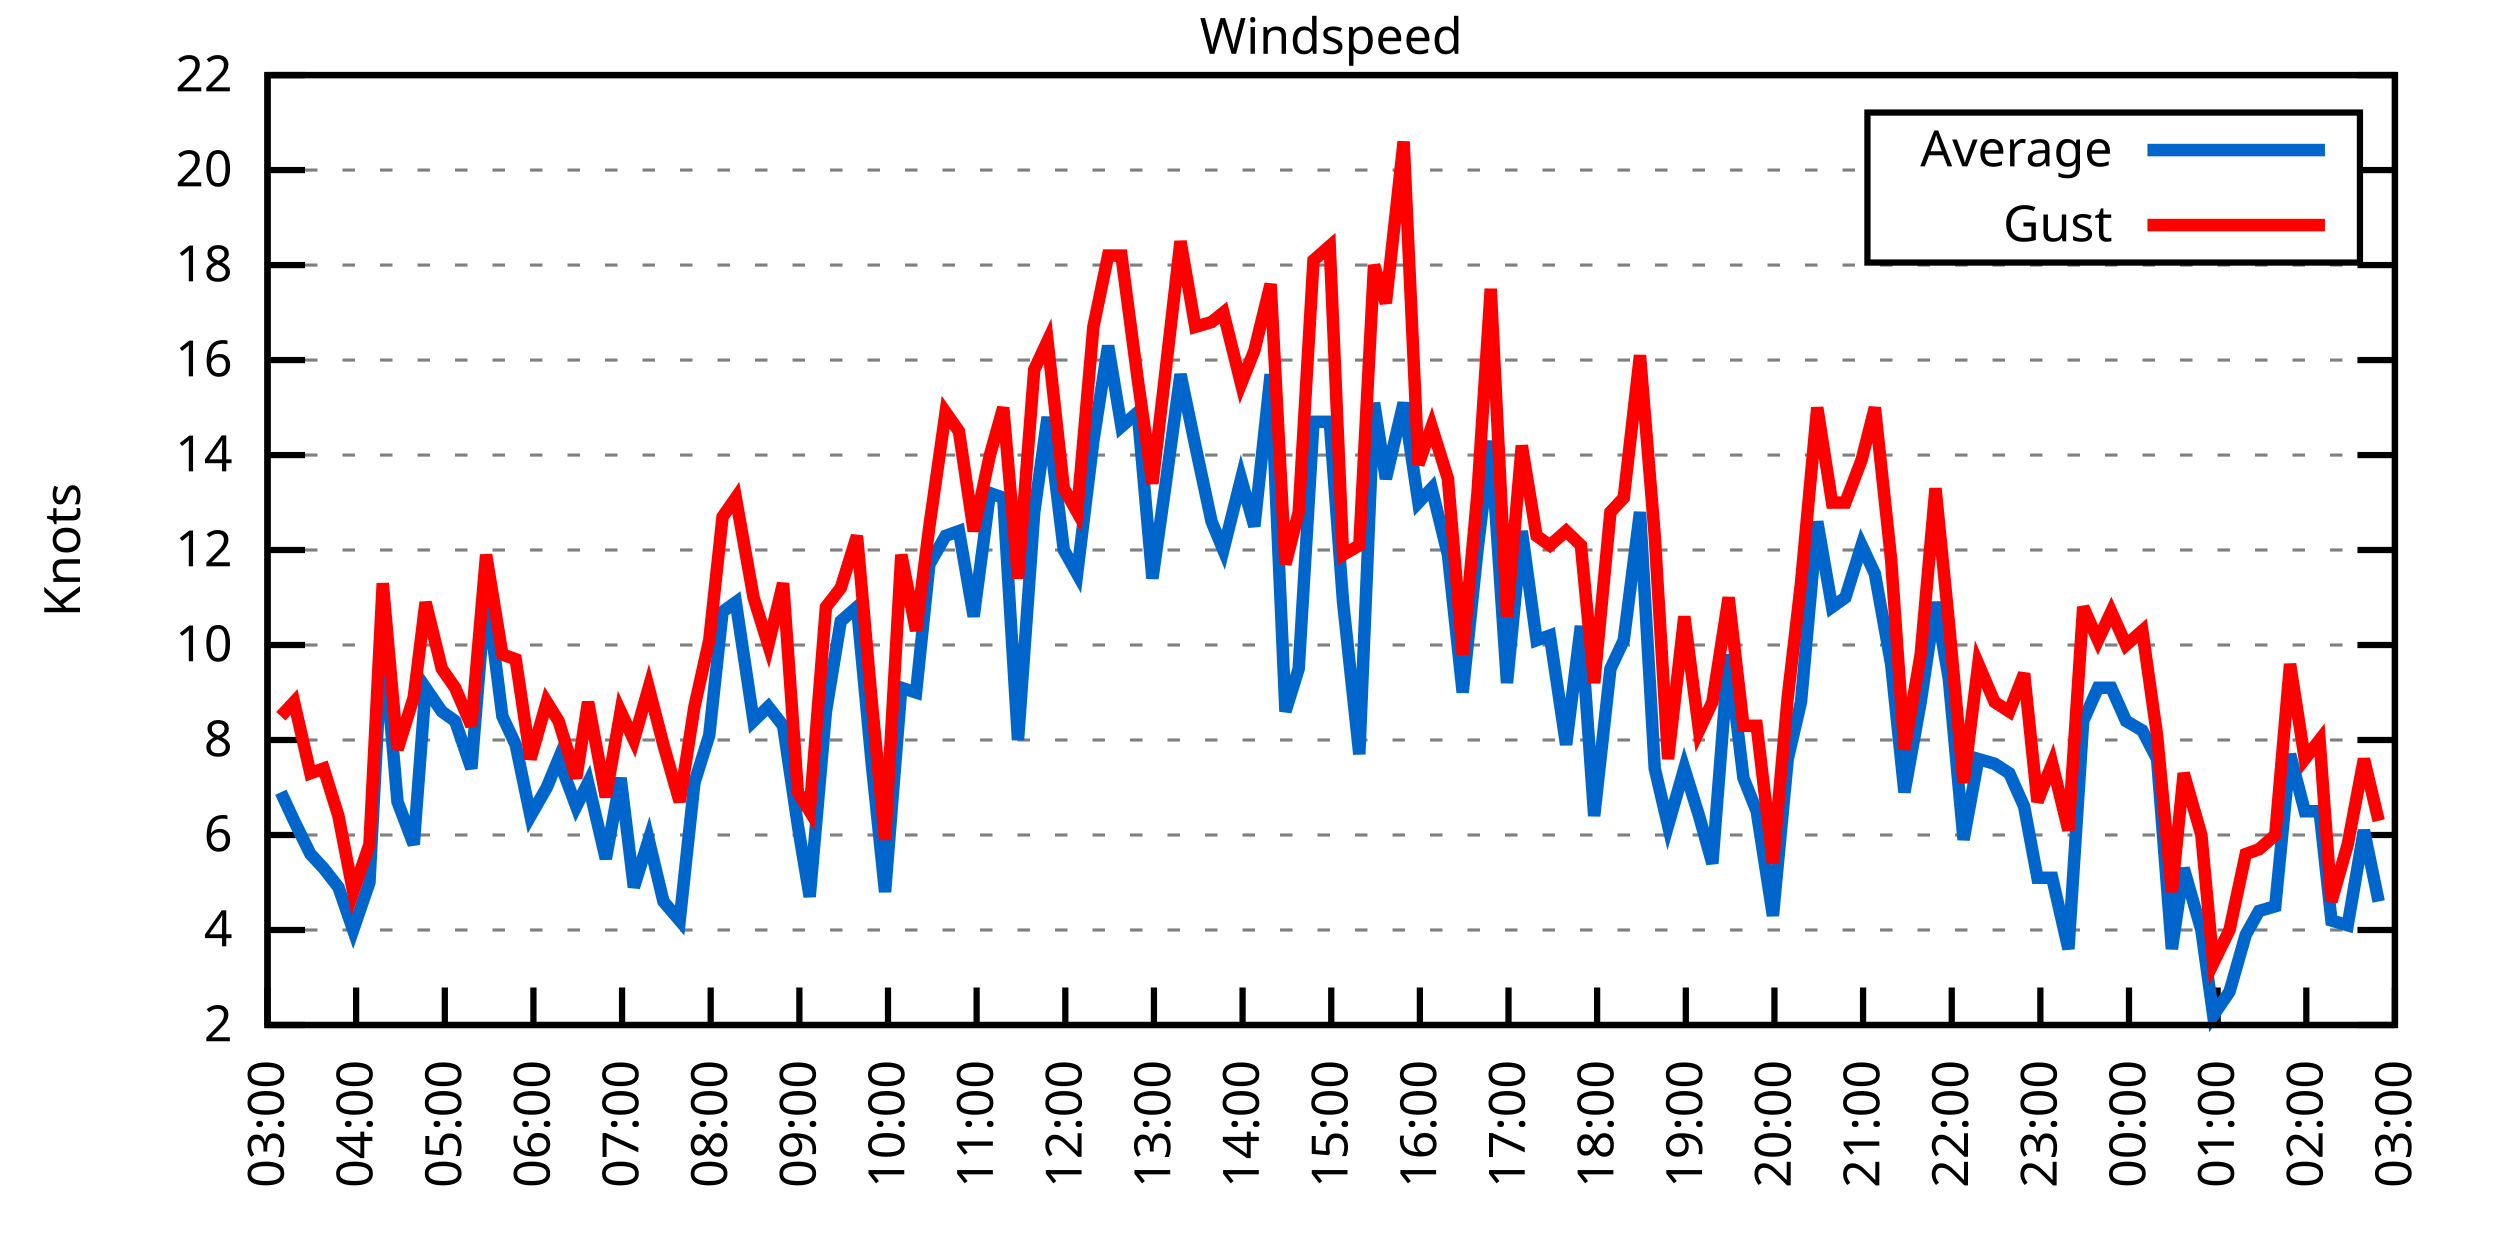
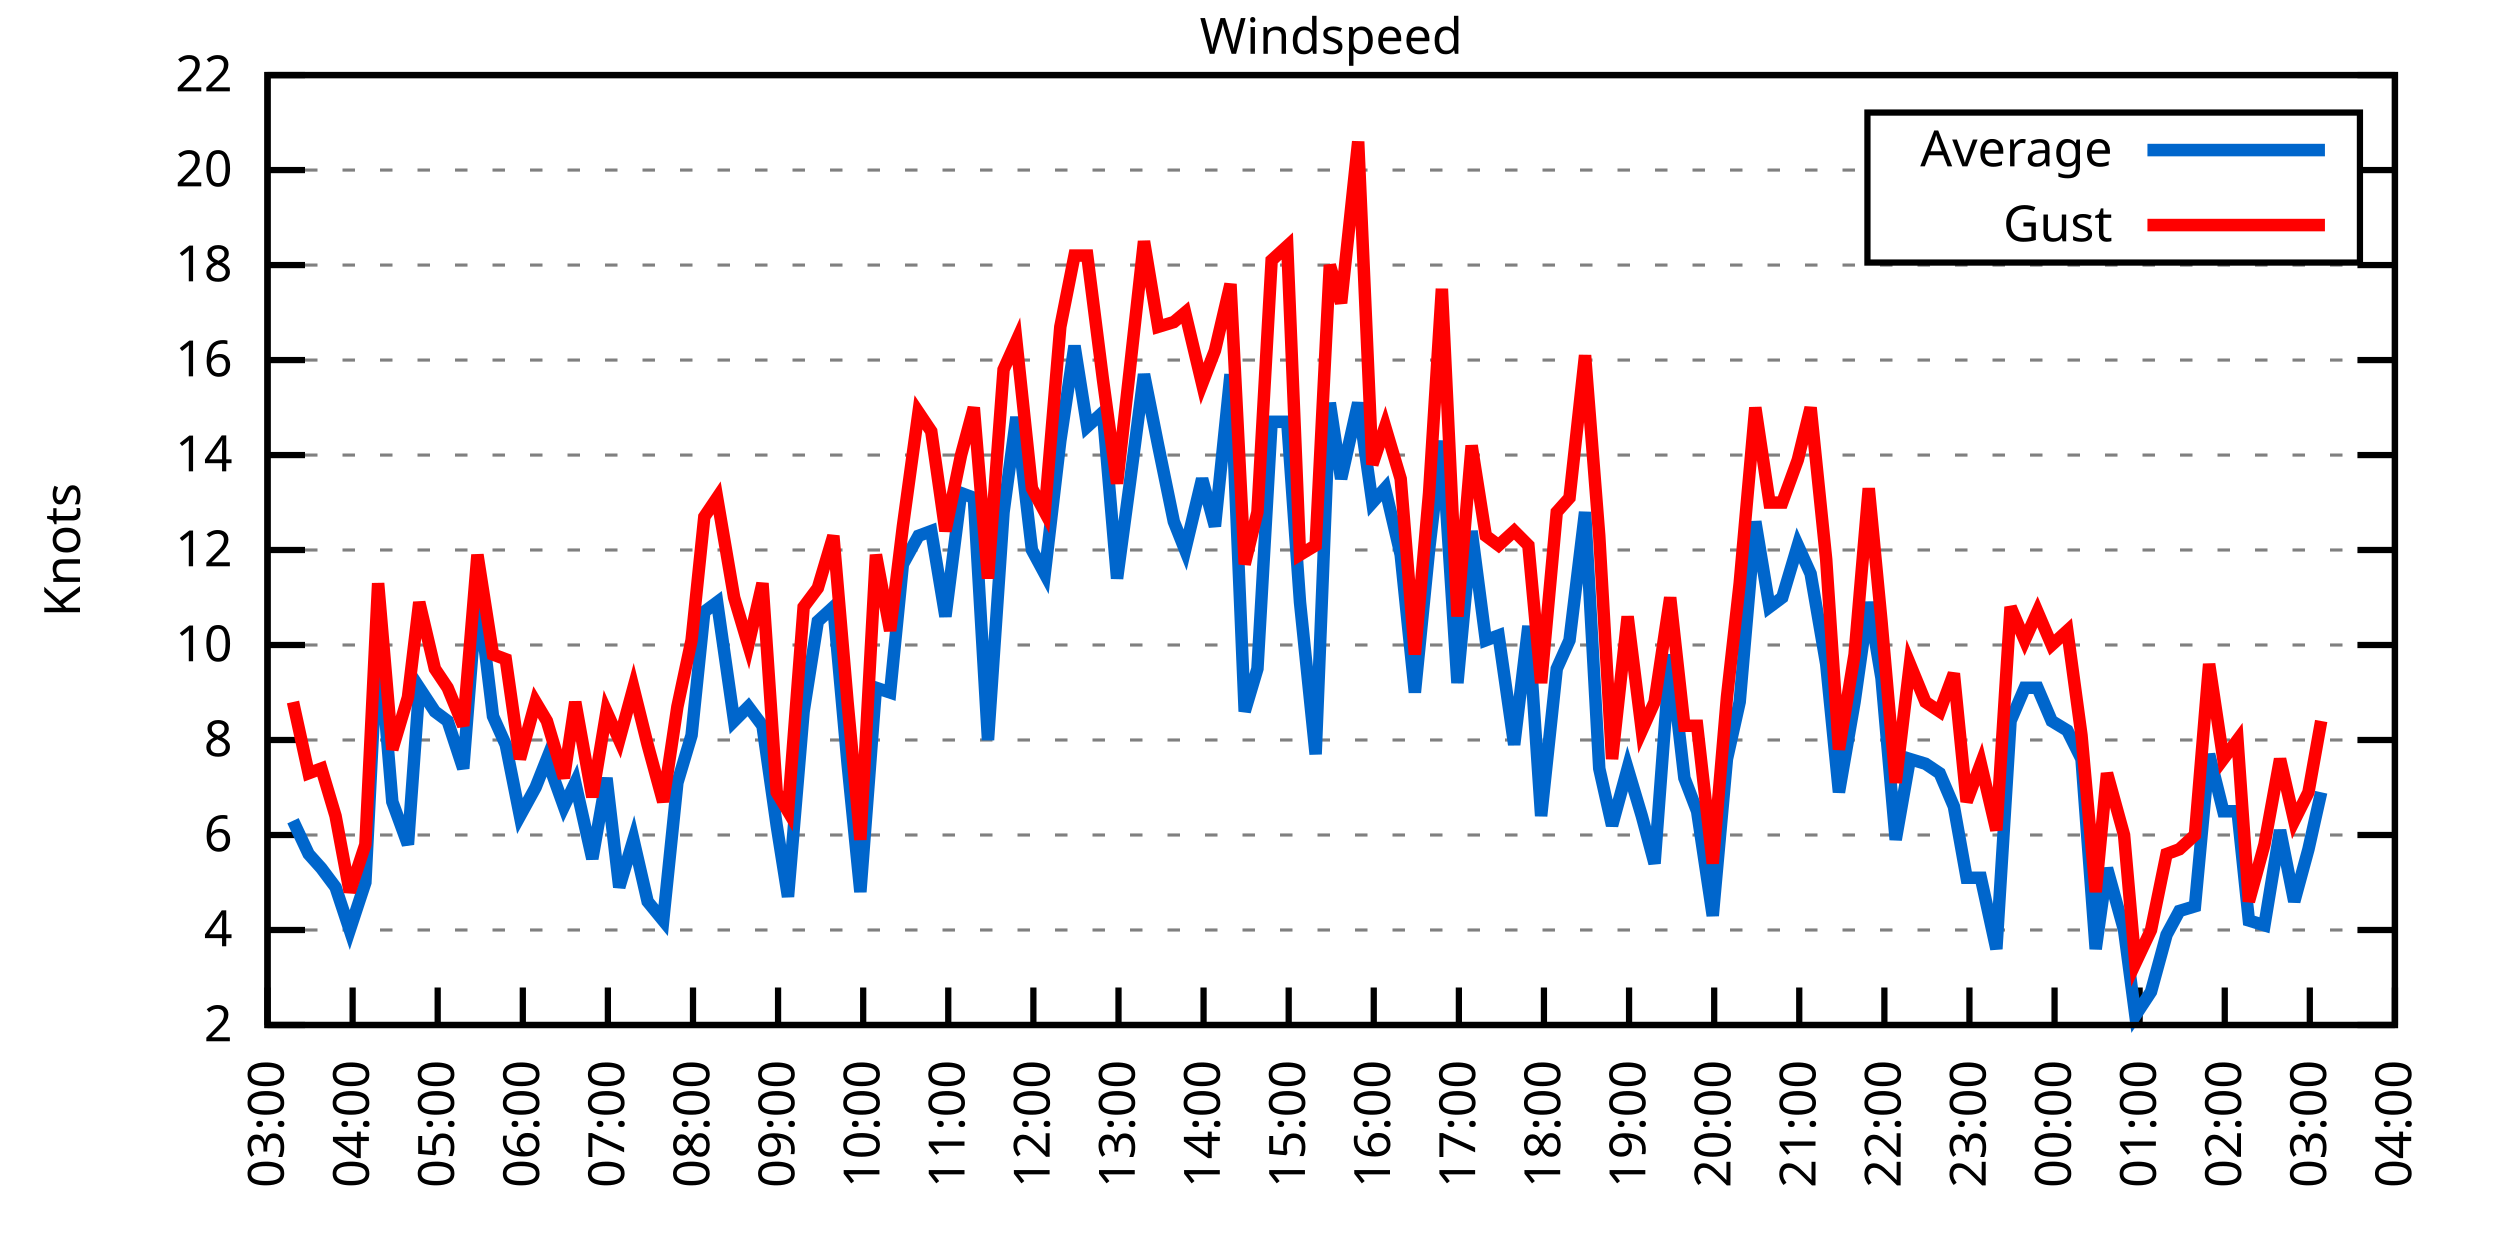
<svg xmlns="http://www.w3.org/2000/svg" xmlns:xlink="http://www.w3.org/1999/xlink" width="400" height="200" viewBox="0 0 400 200">
  <g id="gnuplot_canvas">
    <rect x="0" y="0" width="400" height="200" fill="none" />
    <defs>
      <circle id="gpDot" r="0.5" stroke-width="0.5" stroke="currentColor" />
      <path id="gpPt0" stroke-width="0.333" stroke="currentColor" d="M-1,0 h2 M0,-1 v2" />
      <path id="gpPt1" stroke-width="0.333" stroke="currentColor" d="M-1,-1 L1,1 M1,-1 L-1,1" />
      <path id="gpPt2" stroke-width="0.333" stroke="currentColor" d="M-1,0 L1,0 M0,-1 L0,1 M-1,-1 L1,1 M-1,1 L1,-1" />
      <rect id="gpPt3" stroke-width="0.333" stroke="currentColor" x="-1" y="-1" width="2" height="2" />
      <rect id="gpPt4" stroke-width="0.333" stroke="currentColor" fill="currentColor" x="-1" y="-1" width="2" height="2" />
      <circle id="gpPt5" stroke-width="0.333" stroke="currentColor" cx="0" cy="0" r="1" />
      <use xlink:href="#gpPt5" id="gpPt6" fill="currentColor" stroke="none" />
      <path id="gpPt7" stroke-width="0.333" stroke="currentColor" d="M0,-1.33 L-1.33,0.67 L1.33,0.67 z" />
      <use xlink:href="#gpPt7" id="gpPt8" fill="currentColor" stroke="none" />
      <use xlink:href="#gpPt7" id="gpPt9" stroke="currentColor" transform="rotate(180)" />
      <use xlink:href="#gpPt9" id="gpPt10" fill="currentColor" stroke="none" />
      <use xlink:href="#gpPt3" id="gpPt11" stroke="currentColor" transform="rotate(45)" />
      <use xlink:href="#gpPt11" id="gpPt12" fill="currentColor" stroke="none" />
      <path id="gpPt13" stroke-width="0.333" stroke="currentColor" d="M0,1.330 L1.265,0.411 L0.782,-1.067 L-0.782,-1.076 L-1.265,0.411 z" />
      <use xlink:href="#gpPt13" id="gpPt14" fill="currentColor" stroke="none" />
      <filter id="textbox" filterUnits="objectBoundingBox" x="0" y="0" height="1" width="1">
        <feFlood flood-color="white" flood-opacity="1" result="bgnd" />
        <feComposite in="SourceGraphic" in2="bgnd" operator="atop" />
      </filter>
      <filter id="greybox" filterUnits="objectBoundingBox" x="0" y="0" height="1" width="1">
        <feFlood flood-color="lightgrey" flood-opacity="1" result="grey" />
        <feComposite in="SourceGraphic" in2="grey" operator="atop" />
      </filter>
    </defs>
    <g fill="none" color="white" stroke="currentColor" stroke-width="1.00" stroke-linecap="butt" stroke-linejoin="miter">
</g>
    <g fill="none" color="black" stroke="currentColor" stroke-width="1.00" stroke-linecap="butt" stroke-linejoin="miter">
      <g stroke="none" shape-rendering="crispEdges">
        <polygon fill="rgb(255, 255, 255)" points="42.80,164.00 383.18,164.00 383.18,12.02 42.80,12.02 " />
      </g>
    </g>
    <g fill="none" color="black" stroke="currentColor" stroke-width="1.00" stroke-linecap="butt" stroke-linejoin="miter">
</g>
    <g fill="none" color="black" stroke="black" stroke-width="0.50" stroke-linecap="butt" stroke-linejoin="miter">
</g>
    <g fill="none" color="gray" stroke="currentColor" stroke-width="0.50" stroke-linecap="butt" stroke-linejoin="miter">
      <path stroke="gray" stroke-dasharray="2,4" class="gridline" d="M42.80,164.00 L383.19,164.00  " />
    </g>
    <g fill="none" color="gray" stroke="gray" stroke-width="1.00" stroke-linecap="butt" stroke-linejoin="miter">
</g>
    <g fill="none" color="black" stroke="currentColor" stroke-width="1.00" stroke-linecap="butt" stroke-linejoin="miter">
      <path stroke="black" d="M42.80,164.00 L48.80,164.00 M383.19,164.00 L377.19,164.00  " />
      <g transform="translate(37.20,166.60)" stroke="none" fill="black" font-family="Sans" font-size="8.00" text-anchor="end">
        <text>
          <tspan font-family="Sans"> 2</tspan>
        </text>
      </g>
    </g>
    <g fill="none" color="black" stroke="currentColor" stroke-width="1.00" stroke-linecap="butt" stroke-linejoin="miter">
</g>
    <g fill="none" color="black" stroke="black" stroke-width="0.50" stroke-linecap="butt" stroke-linejoin="miter">
</g>
    <g fill="none" color="gray" stroke="currentColor" stroke-width="0.50" stroke-linecap="butt" stroke-linejoin="miter">
      <path stroke="gray" stroke-dasharray="2,4" class="gridline" d="M42.80,148.80 L383.19,148.80  " />
    </g>
    <g fill="none" color="gray" stroke="gray" stroke-width="1.00" stroke-linecap="butt" stroke-linejoin="miter">
</g>
    <g fill="none" color="black" stroke="currentColor" stroke-width="1.00" stroke-linecap="butt" stroke-linejoin="miter">
      <path stroke="black" d="M42.80,148.80 L48.80,148.80 M383.19,148.80 L377.19,148.80  " />
      <g transform="translate(37.20,151.40)" stroke="none" fill="black" font-family="Sans" font-size="8.00" text-anchor="end">
        <text>
          <tspan font-family="Sans"> 4</tspan>
        </text>
      </g>
    </g>
    <g fill="none" color="black" stroke="currentColor" stroke-width="1.00" stroke-linecap="butt" stroke-linejoin="miter">
</g>
    <g fill="none" color="black" stroke="black" stroke-width="0.50" stroke-linecap="butt" stroke-linejoin="miter">
</g>
    <g fill="none" color="gray" stroke="currentColor" stroke-width="0.50" stroke-linecap="butt" stroke-linejoin="miter">
      <path stroke="gray" stroke-dasharray="2,4" class="gridline" d="M42.80,133.60 L383.19,133.60  " />
    </g>
    <g fill="none" color="gray" stroke="gray" stroke-width="1.00" stroke-linecap="butt" stroke-linejoin="miter">
</g>
    <g fill="none" color="black" stroke="currentColor" stroke-width="1.00" stroke-linecap="butt" stroke-linejoin="miter">
      <path stroke="black" d="M42.80,133.60 L48.80,133.60 M383.19,133.60 L377.19,133.60  " />
      <g transform="translate(37.20,136.20)" stroke="none" fill="black" font-family="Sans" font-size="8.00" text-anchor="end">
        <text>
          <tspan font-family="Sans"> 6</tspan>
        </text>
      </g>
    </g>
    <g fill="none" color="black" stroke="currentColor" stroke-width="1.00" stroke-linecap="butt" stroke-linejoin="miter">
</g>
    <g fill="none" color="black" stroke="black" stroke-width="0.50" stroke-linecap="butt" stroke-linejoin="miter">
</g>
    <g fill="none" color="gray" stroke="currentColor" stroke-width="0.50" stroke-linecap="butt" stroke-linejoin="miter">
      <path stroke="gray" stroke-dasharray="2,4" class="gridline" d="M42.80,118.40 L383.19,118.40  " />
    </g>
    <g fill="none" color="gray" stroke="gray" stroke-width="1.00" stroke-linecap="butt" stroke-linejoin="miter">
</g>
    <g fill="none" color="black" stroke="currentColor" stroke-width="1.00" stroke-linecap="butt" stroke-linejoin="miter">
      <path stroke="black" d="M42.80,118.40 L48.80,118.40 M383.19,118.40 L377.19,118.40  " />
      <g transform="translate(37.20,121.00)" stroke="none" fill="black" font-family="Sans" font-size="8.00" text-anchor="end">
        <text>
          <tspan font-family="Sans"> 8</tspan>
        </text>
      </g>
    </g>
    <g fill="none" color="black" stroke="currentColor" stroke-width="1.00" stroke-linecap="butt" stroke-linejoin="miter">
</g>
    <g fill="none" color="black" stroke="black" stroke-width="0.50" stroke-linecap="butt" stroke-linejoin="miter">
</g>
    <g fill="none" color="gray" stroke="currentColor" stroke-width="0.50" stroke-linecap="butt" stroke-linejoin="miter">
      <path stroke="gray" stroke-dasharray="2,4" class="gridline" d="M42.80,103.20 L383.19,103.20  " />
    </g>
    <g fill="none" color="gray" stroke="gray" stroke-width="1.00" stroke-linecap="butt" stroke-linejoin="miter">
</g>
    <g fill="none" color="black" stroke="currentColor" stroke-width="1.00" stroke-linecap="butt" stroke-linejoin="miter">
      <path stroke="black" d="M42.80,103.20 L48.80,103.20 M383.19,103.20 L377.19,103.20  " />
      <g transform="translate(37.20,105.80)" stroke="none" fill="black" font-family="Sans" font-size="8.00" text-anchor="end">
        <text>
          <tspan font-family="Sans"> 10</tspan>
        </text>
      </g>
    </g>
    <g fill="none" color="black" stroke="currentColor" stroke-width="1.00" stroke-linecap="butt" stroke-linejoin="miter">
</g>
    <g fill="none" color="black" stroke="black" stroke-width="0.50" stroke-linecap="butt" stroke-linejoin="miter">
</g>
    <g fill="none" color="gray" stroke="currentColor" stroke-width="0.50" stroke-linecap="butt" stroke-linejoin="miter">
      <path stroke="gray" stroke-dasharray="2,4" class="gridline" d="M42.80,88.00 L383.19,88.00  " />
    </g>
    <g fill="none" color="gray" stroke="gray" stroke-width="1.00" stroke-linecap="butt" stroke-linejoin="miter">
</g>
    <g fill="none" color="black" stroke="currentColor" stroke-width="1.00" stroke-linecap="butt" stroke-linejoin="miter">
      <path stroke="black" d="M42.80,88.00 L48.80,88.00 M383.19,88.00 L377.19,88.00  " />
      <g transform="translate(37.20,90.60)" stroke="none" fill="black" font-family="Sans" font-size="8.00" text-anchor="end">
        <text>
          <tspan font-family="Sans"> 12</tspan>
        </text>
      </g>
    </g>
    <g fill="none" color="black" stroke="currentColor" stroke-width="1.00" stroke-linecap="butt" stroke-linejoin="miter">
</g>
    <g fill="none" color="black" stroke="black" stroke-width="0.50" stroke-linecap="butt" stroke-linejoin="miter">
</g>
    <g fill="none" color="gray" stroke="currentColor" stroke-width="0.50" stroke-linecap="butt" stroke-linejoin="miter">
      <path stroke="gray" stroke-dasharray="2,4" class="gridline" d="M42.80,72.81 L383.19,72.81  " />
    </g>
    <g fill="none" color="gray" stroke="gray" stroke-width="1.00" stroke-linecap="butt" stroke-linejoin="miter">
</g>
    <g fill="none" color="black" stroke="currentColor" stroke-width="1.00" stroke-linecap="butt" stroke-linejoin="miter">
      <path stroke="black" d="M42.80,72.81 L48.80,72.81 M383.19,72.81 L377.19,72.81  " />
      <g transform="translate(37.20,75.41)" stroke="none" fill="black" font-family="Sans" font-size="8.00" text-anchor="end">
        <text>
          <tspan font-family="Sans"> 14</tspan>
        </text>
      </g>
    </g>
    <g fill="none" color="black" stroke="currentColor" stroke-width="1.00" stroke-linecap="butt" stroke-linejoin="miter">
</g>
    <g fill="none" color="black" stroke="black" stroke-width="0.50" stroke-linecap="butt" stroke-linejoin="miter">
</g>
    <g fill="none" color="gray" stroke="currentColor" stroke-width="0.50" stroke-linecap="butt" stroke-linejoin="miter">
      <path stroke="gray" stroke-dasharray="2,4" class="gridline" d="M42.80,57.61 L383.19,57.61  " />
    </g>
    <g fill="none" color="gray" stroke="gray" stroke-width="1.00" stroke-linecap="butt" stroke-linejoin="miter">
</g>
    <g fill="none" color="black" stroke="currentColor" stroke-width="1.00" stroke-linecap="butt" stroke-linejoin="miter">
      <path stroke="black" d="M42.80,57.61 L48.80,57.61 M383.19,57.61 L377.19,57.61  " />
      <g transform="translate(37.20,60.21)" stroke="none" fill="black" font-family="Sans" font-size="8.00" text-anchor="end">
        <text>
          <tspan font-family="Sans"> 16</tspan>
        </text>
      </g>
    </g>
    <g fill="none" color="black" stroke="currentColor" stroke-width="1.00" stroke-linecap="butt" stroke-linejoin="miter">
</g>
    <g fill="none" color="black" stroke="black" stroke-width="0.50" stroke-linecap="butt" stroke-linejoin="miter">
</g>
    <g fill="none" color="gray" stroke="currentColor" stroke-width="0.50" stroke-linecap="butt" stroke-linejoin="miter">
      <path stroke="gray" stroke-dasharray="2,4" class="gridline" d="M42.80,42.41 L383.19,42.41  " />
    </g>
    <g fill="none" color="gray" stroke="gray" stroke-width="1.00" stroke-linecap="butt" stroke-linejoin="miter">
</g>
    <g fill="none" color="black" stroke="currentColor" stroke-width="1.00" stroke-linecap="butt" stroke-linejoin="miter">
      <path stroke="black" d="M42.80,42.41 L48.80,42.41 M383.19,42.41 L377.19,42.41  " />
      <g transform="translate(37.20,45.01)" stroke="none" fill="black" font-family="Sans" font-size="8.00" text-anchor="end">
        <text>
          <tspan font-family="Sans"> 18</tspan>
        </text>
      </g>
    </g>
    <g fill="none" color="black" stroke="currentColor" stroke-width="1.00" stroke-linecap="butt" stroke-linejoin="miter">
</g>
    <g fill="none" color="black" stroke="black" stroke-width="0.50" stroke-linecap="butt" stroke-linejoin="miter">
</g>
    <g fill="none" color="gray" stroke="currentColor" stroke-width="0.50" stroke-linecap="butt" stroke-linejoin="miter">
      <path stroke="gray" stroke-dasharray="2,4" class="gridline" d="M42.80,27.21 L298.79,27.21 M377.59,27.21 L383.19,27.21  " />
    </g>
    <g fill="none" color="gray" stroke="gray" stroke-width="1.00" stroke-linecap="butt" stroke-linejoin="miter">
</g>
    <g fill="none" color="black" stroke="currentColor" stroke-width="1.00" stroke-linecap="butt" stroke-linejoin="miter">
      <path stroke="black" d="M42.80,27.21 L48.80,27.21 M383.19,27.21 L377.19,27.21  " />
      <g transform="translate(37.20,29.81)" stroke="none" fill="black" font-family="Sans" font-size="8.00" text-anchor="end">
        <text>
          <tspan font-family="Sans"> 20</tspan>
        </text>
      </g>
    </g>
    <g fill="none" color="black" stroke="currentColor" stroke-width="1.00" stroke-linecap="butt" stroke-linejoin="miter">
</g>
    <g fill="none" color="black" stroke="black" stroke-width="0.50" stroke-linecap="butt" stroke-linejoin="miter">
</g>
    <g fill="none" color="gray" stroke="currentColor" stroke-width="0.50" stroke-linecap="butt" stroke-linejoin="miter">
      <path stroke="gray" stroke-dasharray="2,4" class="gridline" d="M42.80,12.01 L383.19,12.01  " />
    </g>
    <g fill="none" color="gray" stroke="gray" stroke-width="1.00" stroke-linecap="butt" stroke-linejoin="miter">
</g>
    <g fill="none" color="black" stroke="currentColor" stroke-width="1.00" stroke-linecap="butt" stroke-linejoin="miter">
      <path stroke="black" d="M42.80,12.01 L48.80,12.01 M383.19,12.01 L377.19,12.01  " />
      <g transform="translate(37.20,14.61)" stroke="none" fill="black" font-family="Sans" font-size="8.00" text-anchor="end">
        <text>
          <tspan font-family="Sans"> 22</tspan>
        </text>
      </g>
    </g>
    <g fill="none" color="black" stroke="currentColor" stroke-width="1.00" stroke-linecap="butt" stroke-linejoin="miter">
      <path stroke="black" d="M42.80,164.00 L42.80,158.00  " />
      <g transform="translate(45.40,169.60) rotate(270.00)" stroke="none" fill="black" font-family="Sans" font-size="8.00" text-anchor="end">
        <text>
          <tspan font-family="Sans">03:00</tspan>
        </text>
      </g>
    </g>
    <g fill="none" color="black" stroke="currentColor" stroke-width="1.00" stroke-linecap="butt" stroke-linejoin="miter">
-       <path stroke="black" d="M56.98,164.00 L56.98,158.00  " />
-       <g transform="translate(59.58,169.60) rotate(270.00)" stroke="none" fill="black" font-family="Sans" font-size="8.00" text-anchor="end">
+       <path stroke="black" d="M56.42,164.00 L56.42,158.00  " />
+       <g transform="translate(59.02,169.60) rotate(270.00)" stroke="none" fill="black" font-family="Sans" font-size="8.00" text-anchor="end">
        <text>
          <tspan font-family="Sans">04:00</tspan>
        </text>
      </g>
    </g>
    <g fill="none" color="black" stroke="currentColor" stroke-width="1.00" stroke-linecap="butt" stroke-linejoin="miter">
-       <path stroke="black" d="M71.17,164.00 L71.17,158.00  " />
-       <g transform="translate(73.77,169.60) rotate(270.00)" stroke="none" fill="black" font-family="Sans" font-size="8.00" text-anchor="end">
+       <path stroke="black" d="M70.03,164.00 L70.03,158.00  " />
+       <g transform="translate(72.63,169.60) rotate(270.00)" stroke="none" fill="black" font-family="Sans" font-size="8.00" text-anchor="end">
        <text>
          <tspan font-family="Sans">05:00</tspan>
        </text>
      </g>
    </g>
    <g fill="none" color="black" stroke="currentColor" stroke-width="1.00" stroke-linecap="butt" stroke-linejoin="miter">
-       <path stroke="black" d="M85.35,164.00 L85.35,158.00  " />
-       <g transform="translate(87.95,169.60) rotate(270.00)" stroke="none" fill="black" font-family="Sans" font-size="8.00" text-anchor="end">
+       <path stroke="black" d="M83.65,164.00 L83.65,158.00  " />
+       <g transform="translate(86.25,169.60) rotate(270.00)" stroke="none" fill="black" font-family="Sans" font-size="8.00" text-anchor="end">
        <text>
          <tspan font-family="Sans">06:00</tspan>
        </text>
      </g>
    </g>
    <g fill="none" color="black" stroke="currentColor" stroke-width="1.00" stroke-linecap="butt" stroke-linejoin="miter">
-       <path stroke="black" d="M99.53,164.00 L99.53,158.00  " />
-       <g transform="translate(102.13,169.60) rotate(270.00)" stroke="none" fill="black" font-family="Sans" font-size="8.00" text-anchor="end">
+       <path stroke="black" d="M97.26,164.00 L97.26,158.00  " />
+       <g transform="translate(99.86,169.60) rotate(270.00)" stroke="none" fill="black" font-family="Sans" font-size="8.00" text-anchor="end">
        <text>
          <tspan font-family="Sans">07:00</tspan>
        </text>
      </g>
    </g>
    <g fill="none" color="black" stroke="currentColor" stroke-width="1.00" stroke-linecap="butt" stroke-linejoin="miter">
-       <path stroke="black" d="M113.71,164.00 L113.71,158.00  " />
-       <g transform="translate(116.31,169.60) rotate(270.00)" stroke="none" fill="black" font-family="Sans" font-size="8.00" text-anchor="end">
+       <path stroke="black" d="M110.88,164.00 L110.88,158.00  " />
+       <g transform="translate(113.48,169.60) rotate(270.00)" stroke="none" fill="black" font-family="Sans" font-size="8.00" text-anchor="end">
        <text>
          <tspan font-family="Sans">08:00</tspan>
        </text>
      </g>
    </g>
    <g fill="none" color="black" stroke="currentColor" stroke-width="1.00" stroke-linecap="butt" stroke-linejoin="miter">
-       <path stroke="black" d="M127.90,164.00 L127.90,158.00  " />
-       <g transform="translate(130.50,169.60) rotate(270.00)" stroke="none" fill="black" font-family="Sans" font-size="8.00" text-anchor="end">
+       <path stroke="black" d="M124.49,164.00 L124.49,158.00  " />
+       <g transform="translate(127.09,169.60) rotate(270.00)" stroke="none" fill="black" font-family="Sans" font-size="8.00" text-anchor="end">
        <text>
          <tspan font-family="Sans">09:00</tspan>
        </text>
      </g>
    </g>
    <g fill="none" color="black" stroke="currentColor" stroke-width="1.00" stroke-linecap="butt" stroke-linejoin="miter">
-       <path stroke="black" d="M142.08,164.00 L142.08,158.00  " />
-       <g transform="translate(144.68,169.60) rotate(270.00)" stroke="none" fill="black" font-family="Sans" font-size="8.00" text-anchor="end">
+       <path stroke="black" d="M138.11,164.00 L138.11,158.00  " />
+       <g transform="translate(140.71,169.60) rotate(270.00)" stroke="none" fill="black" font-family="Sans" font-size="8.00" text-anchor="end">
        <text>
          <tspan font-family="Sans">10:00</tspan>
        </text>
      </g>
    </g>
    <g fill="none" color="black" stroke="currentColor" stroke-width="1.00" stroke-linecap="butt" stroke-linejoin="miter">
-       <path stroke="black" d="M156.26,164.00 L156.26,158.00  " />
-       <g transform="translate(158.86,169.60) rotate(270.00)" stroke="none" fill="black" font-family="Sans" font-size="8.00" text-anchor="end">
+       <path stroke="black" d="M151.72,164.00 L151.72,158.00  " />
+       <g transform="translate(154.32,169.60) rotate(270.00)" stroke="none" fill="black" font-family="Sans" font-size="8.00" text-anchor="end">
        <text>
          <tspan font-family="Sans">11:00</tspan>
        </text>
      </g>
    </g>
    <g fill="none" color="black" stroke="currentColor" stroke-width="1.00" stroke-linecap="butt" stroke-linejoin="miter">
-       <path stroke="black" d="M170.45,164.00 L170.45,158.00  " />
-       <g transform="translate(173.05,169.60) rotate(270.00)" stroke="none" fill="black" font-family="Sans" font-size="8.00" text-anchor="end">
+       <path stroke="black" d="M165.34,164.00 L165.34,158.00  " />
+       <g transform="translate(167.94,169.60) rotate(270.00)" stroke="none" fill="black" font-family="Sans" font-size="8.00" text-anchor="end">
        <text>
          <tspan font-family="Sans">12:00</tspan>
        </text>
      </g>
    </g>
    <g fill="none" color="black" stroke="currentColor" stroke-width="1.00" stroke-linecap="butt" stroke-linejoin="miter">
-       <path stroke="black" d="M184.63,164.00 L184.63,158.00  " />
-       <g transform="translate(187.23,169.60) rotate(270.00)" stroke="none" fill="black" font-family="Sans" font-size="8.00" text-anchor="end">
+       <path stroke="black" d="M178.96,164.00 L178.96,158.00  " />
+       <g transform="translate(181.56,169.60) rotate(270.00)" stroke="none" fill="black" font-family="Sans" font-size="8.00" text-anchor="end">
        <text>
          <tspan font-family="Sans">13:00</tspan>
        </text>
      </g>
    </g>
    <g fill="none" color="black" stroke="currentColor" stroke-width="1.00" stroke-linecap="butt" stroke-linejoin="miter">
-       <path stroke="black" d="M198.81,164.00 L198.81,158.00  " />
-       <g transform="translate(201.41,169.60) rotate(270.00)" stroke="none" fill="black" font-family="Sans" font-size="8.00" text-anchor="end">
+       <path stroke="black" d="M192.57,164.00 L192.57,158.00  " />
+       <g transform="translate(195.17,169.60) rotate(270.00)" stroke="none" fill="black" font-family="Sans" font-size="8.00" text-anchor="end">
        <text>
          <tspan font-family="Sans">14:00</tspan>
        </text>
      </g>
    </g>
    <g fill="none" color="black" stroke="currentColor" stroke-width="1.00" stroke-linecap="butt" stroke-linejoin="miter">
-       <path stroke="black" d="M213.00,164.00 L213.00,158.00  " />
-       <g transform="translate(215.60,169.60) rotate(270.00)" stroke="none" fill="black" font-family="Sans" font-size="8.00" text-anchor="end">
+       <path stroke="black" d="M206.19,164.00 L206.19,158.00  " />
+       <g transform="translate(208.79,169.60) rotate(270.00)" stroke="none" fill="black" font-family="Sans" font-size="8.00" text-anchor="end">
        <text>
          <tspan font-family="Sans">15:00</tspan>
        </text>
      </g>
    </g>
    <g fill="none" color="black" stroke="currentColor" stroke-width="1.00" stroke-linecap="butt" stroke-linejoin="miter">
-       <path stroke="black" d="M227.18,164.00 L227.18,158.00  " />
-       <g transform="translate(229.78,169.60) rotate(270.00)" stroke="none" fill="black" font-family="Sans" font-size="8.00" text-anchor="end">
+       <path stroke="black" d="M219.80,164.00 L219.80,158.00  " />
+       <g transform="translate(222.40,169.60) rotate(270.00)" stroke="none" fill="black" font-family="Sans" font-size="8.00" text-anchor="end">
        <text>
          <tspan font-family="Sans">16:00</tspan>
        </text>
      </g>
    </g>
    <g fill="none" color="black" stroke="currentColor" stroke-width="1.00" stroke-linecap="butt" stroke-linejoin="miter">
-       <path stroke="black" d="M241.36,164.00 L241.36,158.00  " />
-       <g transform="translate(243.96,169.60) rotate(270.00)" stroke="none" fill="black" font-family="Sans" font-size="8.00" text-anchor="end">
+       <path stroke="black" d="M233.42,164.00 L233.42,158.00  " />
+       <g transform="translate(236.02,169.60) rotate(270.00)" stroke="none" fill="black" font-family="Sans" font-size="8.00" text-anchor="end">
        <text>
          <tspan font-family="Sans">17:00</tspan>
        </text>
      </g>
    </g>
    <g fill="none" color="black" stroke="currentColor" stroke-width="1.00" stroke-linecap="butt" stroke-linejoin="miter">
-       <path stroke="black" d="M255.54,164.00 L255.54,158.00  " />
-       <g transform="translate(258.14,169.60) rotate(270.00)" stroke="none" fill="black" font-family="Sans" font-size="8.00" text-anchor="end">
+       <path stroke="black" d="M247.03,164.00 L247.03,158.00  " />
+       <g transform="translate(249.63,169.60) rotate(270.00)" stroke="none" fill="black" font-family="Sans" font-size="8.00" text-anchor="end">
        <text>
          <tspan font-family="Sans">18:00</tspan>
        </text>
      </g>
    </g>
    <g fill="none" color="black" stroke="currentColor" stroke-width="1.00" stroke-linecap="butt" stroke-linejoin="miter">
-       <path stroke="black" d="M269.73,164.00 L269.73,158.00  " />
-       <g transform="translate(272.33,169.60) rotate(270.00)" stroke="none" fill="black" font-family="Sans" font-size="8.00" text-anchor="end">
+       <path stroke="black" d="M260.65,164.00 L260.65,158.00  " />
+       <g transform="translate(263.25,169.60) rotate(270.00)" stroke="none" fill="black" font-family="Sans" font-size="8.00" text-anchor="end">
        <text>
          <tspan font-family="Sans">19:00</tspan>
        </text>
      </g>
    </g>
    <g fill="none" color="black" stroke="currentColor" stroke-width="1.00" stroke-linecap="butt" stroke-linejoin="miter">
-       <path stroke="black" d="M283.91,164.00 L283.91,158.00  " />
-       <g transform="translate(286.51,169.60) rotate(270.00)" stroke="none" fill="black" font-family="Sans" font-size="8.00" text-anchor="end">
+       <path stroke="black" d="M274.27,164.00 L274.27,158.00  " />
+       <g transform="translate(276.87,169.60) rotate(270.00)" stroke="none" fill="black" font-family="Sans" font-size="8.00" text-anchor="end">
        <text>
          <tspan font-family="Sans">20:00</tspan>
        </text>
      </g>
    </g>
    <g fill="none" color="black" stroke="currentColor" stroke-width="1.00" stroke-linecap="butt" stroke-linejoin="miter">
-       <path stroke="black" d="M298.09,164.00 L298.09,158.00  " />
-       <g transform="translate(300.69,169.60) rotate(270.00)" stroke="none" fill="black" font-family="Sans" font-size="8.00" text-anchor="end">
+       <path stroke="black" d="M287.88,164.00 L287.88,158.00  " />
+       <g transform="translate(290.48,169.60) rotate(270.00)" stroke="none" fill="black" font-family="Sans" font-size="8.00" text-anchor="end">
        <text>
          <tspan font-family="Sans">21:00</tspan>
        </text>
      </g>
    </g>
    <g fill="none" color="black" stroke="currentColor" stroke-width="1.00" stroke-linecap="butt" stroke-linejoin="miter">
-       <path stroke="black" d="M312.28,164.00 L312.28,158.00  " />
-       <g transform="translate(314.88,169.60) rotate(270.00)" stroke="none" fill="black" font-family="Sans" font-size="8.00" text-anchor="end">
+       <path stroke="black" d="M301.50,164.00 L301.50,158.00  " />
+       <g transform="translate(304.10,169.60) rotate(270.00)" stroke="none" fill="black" font-family="Sans" font-size="8.00" text-anchor="end">
        <text>
          <tspan font-family="Sans">22:00</tspan>
        </text>
      </g>
    </g>
    <g fill="none" color="black" stroke="currentColor" stroke-width="1.00" stroke-linecap="butt" stroke-linejoin="miter">
-       <path stroke="black" d="M326.46,164.00 L326.46,158.00  " />
-       <g transform="translate(329.06,169.60) rotate(270.00)" stroke="none" fill="black" font-family="Sans" font-size="8.00" text-anchor="end">
+       <path stroke="black" d="M315.11,164.00 L315.11,158.00  " />
+       <g transform="translate(317.71,169.60) rotate(270.00)" stroke="none" fill="black" font-family="Sans" font-size="8.00" text-anchor="end">
        <text>
          <tspan font-family="Sans">23:00</tspan>
        </text>
      </g>
    </g>
    <g fill="none" color="black" stroke="currentColor" stroke-width="1.00" stroke-linecap="butt" stroke-linejoin="miter">
-       <path stroke="black" d="M340.64,164.00 L340.64,158.00  " />
-       <g transform="translate(343.24,169.60) rotate(270.00)" stroke="none" fill="black" font-family="Sans" font-size="8.00" text-anchor="end">
+       <path stroke="black" d="M328.73,164.00 L328.73,158.00  " />
+       <g transform="translate(331.33,169.60) rotate(270.00)" stroke="none" fill="black" font-family="Sans" font-size="8.00" text-anchor="end">
        <text>
          <tspan font-family="Sans">00:00</tspan>
        </text>
      </g>
    </g>
    <g fill="none" color="black" stroke="currentColor" stroke-width="1.00" stroke-linecap="butt" stroke-linejoin="miter">
-       <path stroke="black" d="M354.82,164.00 L354.82,158.00  " />
-       <g transform="translate(357.42,169.60) rotate(270.00)" stroke="none" fill="black" font-family="Sans" font-size="8.00" text-anchor="end">
+       <path stroke="black" d="M342.34,164.00 L342.34,158.00  " />
+       <g transform="translate(344.94,169.60) rotate(270.00)" stroke="none" fill="black" font-family="Sans" font-size="8.00" text-anchor="end">
        <text>
          <tspan font-family="Sans">01:00</tspan>
        </text>
      </g>
    </g>
    <g fill="none" color="black" stroke="currentColor" stroke-width="1.00" stroke-linecap="butt" stroke-linejoin="miter">
-       <path stroke="black" d="M369.01,164.00 L369.01,158.00  " />
-       <g transform="translate(371.61,169.60) rotate(270.00)" stroke="none" fill="black" font-family="Sans" font-size="8.00" text-anchor="end">
+       <path stroke="black" d="M355.96,164.00 L355.96,158.00  " />
+       <g transform="translate(358.56,169.60) rotate(270.00)" stroke="none" fill="black" font-family="Sans" font-size="8.00" text-anchor="end">
        <text>
          <tspan font-family="Sans">02:00</tspan>
+         </text>
+       </g>
+     </g>
+     <g fill="none" color="black" stroke="currentColor" stroke-width="1.00" stroke-linecap="butt" stroke-linejoin="miter">
+       <path stroke="black" d="M369.57,164.00 L369.57,158.00  " />
+       <g transform="translate(372.17,169.60) rotate(270.00)" stroke="none" fill="black" font-family="Sans" font-size="8.00" text-anchor="end">
+         <text>
+           <tspan font-family="Sans">03:00</tspan>
        </text>
      </g>
    </g>
    <g fill="none" color="black" stroke="currentColor" stroke-width="1.00" stroke-linecap="butt" stroke-linejoin="miter">
      <path stroke="black" d="M383.19,164.00 L383.19,158.00  " />
      <g transform="translate(385.79,169.60) rotate(270.00)" stroke="none" fill="black" font-family="Sans" font-size="8.00" text-anchor="end">
        <text>
-           <tspan font-family="Sans">03:00</tspan>
+           <tspan font-family="Sans">04:00</tspan>
        </text>
      </g>
    </g>
    <g fill="none" color="black" stroke="currentColor" stroke-width="1.00" stroke-linecap="butt" stroke-linejoin="miter">
</g>
    <g fill="none" color="black" stroke="currentColor" stroke-width="1.00" stroke-linecap="butt" stroke-linejoin="miter">
      <path stroke="black" d="M42.80,12.01 L42.80,164.00 L383.19,164.00 L383.19,12.01 L42.80,12.01 Z  " />
    </g>
    <g fill="none" color="black" stroke="currentColor" stroke-width="1.00" stroke-linecap="butt" stroke-linejoin="miter">
</g>
    <g fill="none" color="black" stroke="currentColor" stroke-width="1.00" stroke-linecap="butt" stroke-linejoin="miter">
      <path stroke="black" d="M298.79,42.01 L298.79,18.01 L377.59,18.01 L377.59,42.01 L298.79,42.01 Z  " />
    </g>
    <g id="Windspeed_plot_1">
      <g fill="none" color="white" stroke="black" stroke-width="2.00" stroke-linecap="butt" stroke-linejoin="miter">
</g>
      <g fill="none" color="black" stroke="currentColor" stroke-width="2.00" stroke-linecap="butt" stroke-linejoin="miter">
        <g transform="translate(337.99,26.61)" stroke="none" fill="black" font-family="Sans" font-size="8.00" text-anchor="end">
          <text>
            <tspan font-family="Sans">Average</tspan>
          </text>
        </g>
      </g>
      <g fill="none" color="black" stroke="currentColor" stroke-width="2.00" stroke-linecap="butt" stroke-linejoin="miter">
-         <path stroke="rgb(  0, 102, 204)" d="M343.59,24.01 L371.99,24.01 M44.93,126.76 L47.05,131.32 L49.66,136.64 L51.78,138.92 L54.15,141.96 L56.51,148.80   L59.11,141.20 L61.24,100.92 L63.60,128.28 L66.20,135.12 L68.09,110.04 L70.69,113.84 L72.82,115.36 L75.42,122.96   L77.78,94.08 L80.38,114.60 L82.51,119.16 L84.88,130.56 L87.48,126.00 L89.37,121.44 L92.20,129.04 L94.09,125.24   L96.93,137.40 L99.30,124.48 L101.42,141.96 L103.79,134.36 L106.15,144.24 L108.75,147.28 L111.11,125.24 L113.48,117.64   L115.61,97.88 L117.73,96.36 L120.57,115.36 L122.93,113.08 L125.30,116.12 L127.66,132.08 L129.55,143.48 L132.15,113.84   L134.52,99.40 L137.12,97.12 L139.48,122.20 L141.61,142.72 L144.21,110.04 L146.57,110.80 L148.70,90.28 L151.30,85.73   L153.43,84.97 L155.79,98.64 L158.39,78.89 L160.52,79.65 L162.88,118.40 L165.48,81.93 L167.61,66.73 L170.21,88.00   L172.34,91.80 L174.94,70.53 L177.30,55.33 L179.43,68.25 L182.03,65.97 L184.39,92.56 L186.52,77.37 L188.88,59.89   L191.25,71.29 L193.85,83.45 L195.74,88.00 L198.58,76.61 L200.70,84.21 L203.30,59.89 L205.67,113.84 L207.79,107.00   L210.16,67.49 L212.76,67.49 L214.89,96.36 L217.49,120.68 L219.85,64.45 L221.74,76.61 L224.58,64.45 L226.94,80.41   L229.07,78.13 L231.67,88.76 L234.03,110.80 L236.40,88.00 L238.52,70.53 L241.12,109.28 L243.49,84.97 L245.85,102.44   L247.98,101.68 L250.58,119.16 L252.94,100.16 L255.07,130.56 L257.67,107.00 L259.80,102.44 L262.40,81.93 L264.76,122.96   L266.89,132.08 L269.49,122.96 L271.85,130.56 L273.98,138.16 L276.58,104.72 L278.95,124.48 L281.07,129.80 L283.67,146.52   L286.04,121.44 L288.16,112.32 L290.76,83.45 L293.13,97.12 L295.26,95.60 L297.86,87.25 L299.98,91.80 L302.58,106.24   L304.71,126.76 L307.31,112.32 L309.68,96.36 L311.80,108.52 L314.17,134.36 L316.53,121.44 L319.13,122.20 L321.49,123.72   L323.86,129.04 L325.99,140.44 L328.35,140.44 L330.95,151.84 L333.31,115.36 L335.68,110.04 L337.80,110.04 L340.17,115.36   L342.77,116.88 L345.13,121.44 L347.50,151.84 L349.39,138.92 L352.22,148.80 L354.12,162.48 L356.72,158.68 L359.32,149.56   L361.44,145.76 L364.04,145.00 L366.41,120.68 L368.77,129.80 L371.13,129.80 L373.03,147.28 L375.63,148.04 L378.23,132.84   L380.59,144.24  " />
+         <path stroke="rgb(  0, 102, 204)" d="M343.59,24.01 L371.99,24.01 M46.88,131.32 L49.38,136.64 L51.42,138.92 L53.69,141.96 L55.96,148.80 L58.46,141.20   L60.50,100.92 L62.77,128.28 L65.27,135.12 L67.08,110.04 L69.58,113.84 L71.62,115.36 L74.12,122.96 L76.39,94.08   L78.88,114.60 L80.92,119.16 L83.19,130.56 L85.69,126.00 L87.50,121.44 L90.23,129.04 L92.04,125.24 L94.77,137.40   L97.04,124.48 L99.08,141.96 L101.35,134.36 L103.62,144.24 L106.11,147.28 L108.38,125.24 L110.65,117.64 L112.69,97.88   L114.74,96.36 L117.46,115.36 L119.73,113.08 L122.00,116.12 L124.27,132.08 L126.08,143.48 L128.58,113.84 L130.85,99.40   L133.34,97.12 L135.61,122.20 L137.66,142.72 L140.15,110.04 L142.42,110.80 L144.46,90.28 L146.96,85.73 L149.00,84.97   L151.27,98.64 L153.77,78.89 L155.81,79.65 L158.08,118.40 L160.57,81.93 L162.62,66.73 L165.11,88.00 L167.16,91.80   L169.65,70.53 L171.92,55.33 L173.96,68.25 L176.46,65.97 L178.73,92.56 L180.77,77.37 L183.04,59.89 L185.31,71.29   L187.81,83.45 L189.62,88.00 L192.34,76.61 L194.39,84.21 L196.88,59.89 L199.15,113.84 L201.19,107.00 L203.46,67.49   L205.96,67.49 L208.00,96.36 L210.50,120.68 L212.77,64.45 L214.58,76.61 L217.31,64.45 L219.58,80.41 L221.62,78.13   L224.11,88.76 L226.38,110.80 L228.65,88.00 L230.70,70.53 L233.19,109.28 L235.46,84.97 L237.73,102.44 L239.77,101.68   L242.27,119.16 L244.54,100.16 L246.58,130.56 L249.08,107.00 L251.12,102.44 L253.61,81.93 L255.88,122.96 L257.93,132.08   L260.42,122.96 L262.69,130.56 L264.73,138.16 L267.23,104.72 L269.50,124.48 L271.54,129.80 L274.04,146.52 L276.31,121.44   L278.35,112.32 L280.85,83.45 L283.12,97.12 L285.16,95.60 L287.65,87.25 L289.70,91.80 L292.19,106.24 L294.23,126.76   L296.73,112.32 L299.00,96.36 L301.04,108.52 L303.31,134.36 L305.58,121.44 L308.08,122.20 L310.35,123.72 L312.62,129.04   L314.66,140.44 L316.93,140.44 L319.42,151.84 L321.69,115.36 L323.96,110.04 L326.00,110.04 L328.27,115.36 L330.77,116.88   L333.04,121.44 L335.31,151.84 L337.12,138.92 L339.85,148.80 L341.66,162.48 L344.16,158.68 L346.65,149.56 L348.70,145.76   L351.19,145.00 L353.46,120.68 L355.73,129.80 L358.00,129.80 L359.82,147.28 L362.31,148.04 L364.81,132.84 L367.08,144.24   L369.35,135.88 L371.39,126.76  " />
      </g>
    </g>
    <g id="Windspeed_plot_2">
      <g fill="none" color="black" stroke="currentColor" stroke-width="2.00" stroke-linecap="butt" stroke-linejoin="miter">
        <g transform="translate(337.99,38.61)" stroke="none" fill="black" font-family="Sans" font-size="8.00" text-anchor="end">
          <text>
            <tspan font-family="Sans">Gust</tspan>
          </text>
        </g>
      </g>
      <g fill="none" color="black" stroke="currentColor" stroke-width="2.00" stroke-linecap="butt" stroke-linejoin="miter">
-         <path stroke="rgb(255,   0,   0)" d="M343.59,36.01 L371.99,36.01 M44.93,114.60 L47.05,112.32 L49.66,123.72 L51.78,122.96 L54.15,130.56 L56.51,142.72   L59.11,135.12 L61.24,93.32 L63.60,119.92 L66.20,111.56 L68.09,96.36 L70.69,107.00 L72.82,110.04 L75.42,116.12   L77.78,88.76 L80.38,104.72 L82.51,105.48 L84.88,121.44 L87.48,112.32 L89.37,115.36 L92.20,124.48 L94.09,112.32   L96.93,127.52 L99.30,113.84 L101.42,118.40 L103.79,110.04 L106.15,119.16 L108.75,128.28 L111.11,113.08 L113.48,102.44   L115.61,82.69 L117.73,79.65 L120.57,95.60 L122.93,103.20 L125.30,93.32 L127.66,126.76 L129.55,129.80 L132.15,97.12   L134.52,94.08 L137.12,85.73 L139.48,112.32 L141.61,134.36 L144.21,88.76 L146.57,100.92 L148.70,84.21 L151.30,65.97   L153.43,69.01 L155.79,84.97 L158.39,72.81 L160.52,65.21 L162.88,92.56 L165.48,59.13 L167.61,54.57 L170.21,78.13   L172.34,81.93 L174.94,52.29 L177.30,40.89 L179.43,40.89 L182.03,60.65 L184.39,77.37 L186.52,59.13 L188.88,38.61   L191.25,52.29 L193.85,51.53 L195.74,50.01 L198.58,61.41 L200.70,56.09 L203.30,45.45 L205.67,90.28 L207.79,81.93   L210.16,41.65 L212.76,39.37 L214.89,88.76 L217.49,87.25 L219.85,42.41 L221.74,48.49 L224.58,22.65 L226.94,74.33   L229.07,68.25 L231.67,76.61 L234.03,104.72 L236.40,78.89 L238.52,46.21 L241.12,98.64 L243.49,71.29 L245.85,85.73   L247.98,87.25 L250.58,84.97 L252.94,87.25 L255.07,109.28 L257.67,81.93 L259.80,79.65 L262.40,56.85 L264.76,85.73   L266.89,121.44 L269.49,98.64 L271.85,116.88 L273.98,112.32 L276.58,95.60 L278.95,116.12 L281.07,116.12 L283.67,138.16   L286.04,111.56 L288.16,93.32 L290.76,65.21 L293.13,80.41 L295.26,80.41 L297.86,73.57 L299.98,65.21 L302.58,89.52   L304.71,119.92 L307.31,104.72 L309.68,78.13 L311.80,99.40 L314.17,125.24 L316.53,106.24 L319.13,112.32 L321.49,113.84   L323.86,107.76 L325.99,128.28 L328.35,122.20 L330.95,132.84 L333.31,97.12 L335.68,102.44 L337.80,97.88 L340.17,103.20   L342.77,100.92 L345.13,117.64 L347.50,142.72 L349.39,123.72 L352.22,133.60 L354.12,154.12 L356.72,148.80 L359.32,136.64   L361.44,135.88 L364.04,133.60 L366.41,106.24 L368.77,121.44 L371.13,118.40 L373.03,144.24 L375.63,135.12 L378.23,121.44   L380.59,131.32  " />
+         <path stroke="rgb(255,   0,   0)" d="M343.59,36.01 L371.99,36.01 M46.88,112.32 L49.38,123.72 L51.42,122.96 L53.69,130.56 L55.96,142.72 L58.46,135.12   L60.50,93.32 L62.77,119.92 L65.27,111.56 L67.08,96.36 L69.58,107.00 L71.62,110.04 L74.12,116.12 L76.39,88.76   L78.88,104.72 L80.92,105.48 L83.19,121.44 L85.69,112.32 L87.50,115.36 L90.23,124.48 L92.04,112.32 L94.77,127.52   L97.04,113.84 L99.08,118.40 L101.35,110.04 L103.62,119.16 L106.11,128.28 L108.38,113.08 L110.65,102.44 L112.69,82.69   L114.74,79.65 L117.46,95.60 L119.73,103.20 L122.00,93.32 L124.27,126.76 L126.08,129.80 L128.58,97.12 L130.85,94.08   L133.34,85.73 L135.61,112.32 L137.66,134.36 L140.15,88.76 L142.42,100.92 L144.46,84.21 L146.96,65.97 L149.00,69.01   L151.27,84.97 L153.77,72.81 L155.81,65.21 L158.08,92.56 L160.57,59.13 L162.62,54.57 L165.11,78.13 L167.16,81.93   L169.65,52.29 L171.92,40.89 L173.96,40.89 L176.46,60.65 L178.73,77.37 L180.77,59.13 L183.04,38.61 L185.31,52.29   L187.81,51.53 L189.62,50.01 L192.34,61.41 L194.39,56.09 L196.88,45.45 L199.15,90.28 L201.19,81.93 L203.46,41.65   L205.96,39.37 L208.00,88.76 L210.50,87.25 L212.77,42.41 L214.58,48.49 L217.31,22.65 L219.58,74.33 L221.62,68.25   L224.11,76.61 L226.38,104.72 L228.65,78.89 L230.70,46.21 L233.19,98.64 L235.46,71.29 L237.73,85.73 L239.77,87.25   L242.27,84.97 L244.54,87.25 L246.58,109.28 L249.08,81.93 L251.12,79.65 L253.61,56.85 L255.88,85.73 L257.93,121.44   L260.42,98.64 L262.69,116.88 L264.73,112.32 L267.23,95.60 L269.50,116.12 L271.54,116.12 L274.04,138.16 L276.31,111.56   L278.35,93.32 L280.85,65.21 L283.12,80.41 L285.16,80.41 L287.65,73.57 L289.70,65.21 L292.19,89.52 L294.23,119.92   L296.73,104.72 L299.00,78.13 L301.04,99.40 L303.31,125.24 L305.58,106.24 L308.08,112.32 L310.35,113.84 L312.62,107.76   L314.66,128.28 L316.93,122.20 L319.42,132.84 L321.69,97.12 L323.96,102.44 L326.00,97.88 L328.27,103.20 L330.77,100.92   L333.04,117.64 L335.31,142.72 L337.12,123.72 L339.85,133.60 L341.66,154.12 L344.16,148.80 L346.65,136.64 L348.70,135.88   L351.19,133.60 L353.46,106.24 L355.73,121.44 L358.00,118.40 L359.82,144.24 L362.31,135.12 L364.81,121.44 L367.08,131.32   L369.35,126.76 L371.39,115.36  " />
      </g>
    </g>
    <g fill="none" color="black" stroke="currentColor" stroke-width="2.00" stroke-linecap="butt" stroke-linejoin="miter">
</g>
    <g fill="none" color="black" stroke="black" stroke-width="1.00" stroke-linecap="butt" stroke-linejoin="miter">
</g>
    <g fill="none" color="black" stroke="currentColor" stroke-width="1.00" stroke-linecap="butt" stroke-linejoin="miter">
      <path stroke="black" d="M42.80,12.01 L42.80,164.00 L383.19,164.00 L383.19,12.01 L42.80,12.01 Z  " />
      <g transform="translate(12.80,88.01) rotate(270.00)" stroke="none" fill="black" font-family="Sans" font-size="8.00" text-anchor="middle">
        <text>
          <tspan font-family="Sans">Knots</tspan>
        </text>
      </g>
    </g>
    <g fill="none" color="black" stroke="currentColor" stroke-width="1.00" stroke-linecap="butt" stroke-linejoin="miter">
</g>
    <g fill="none" color="black" stroke="currentColor" stroke-width="1.00" stroke-linecap="butt" stroke-linejoin="miter">
      <g transform="translate(212.99,8.61)" stroke="none" fill="black" font-family="Sans" font-size="8.00" text-anchor="middle">
        <text>
          <tspan font-family="Sans">Windspeed</tspan>
        </text>
      </g>
    </g>
    <g fill="none" color="black" stroke="currentColor" stroke-width="1.00" stroke-linecap="butt" stroke-linejoin="miter">
</g>
  </g>
</svg>
